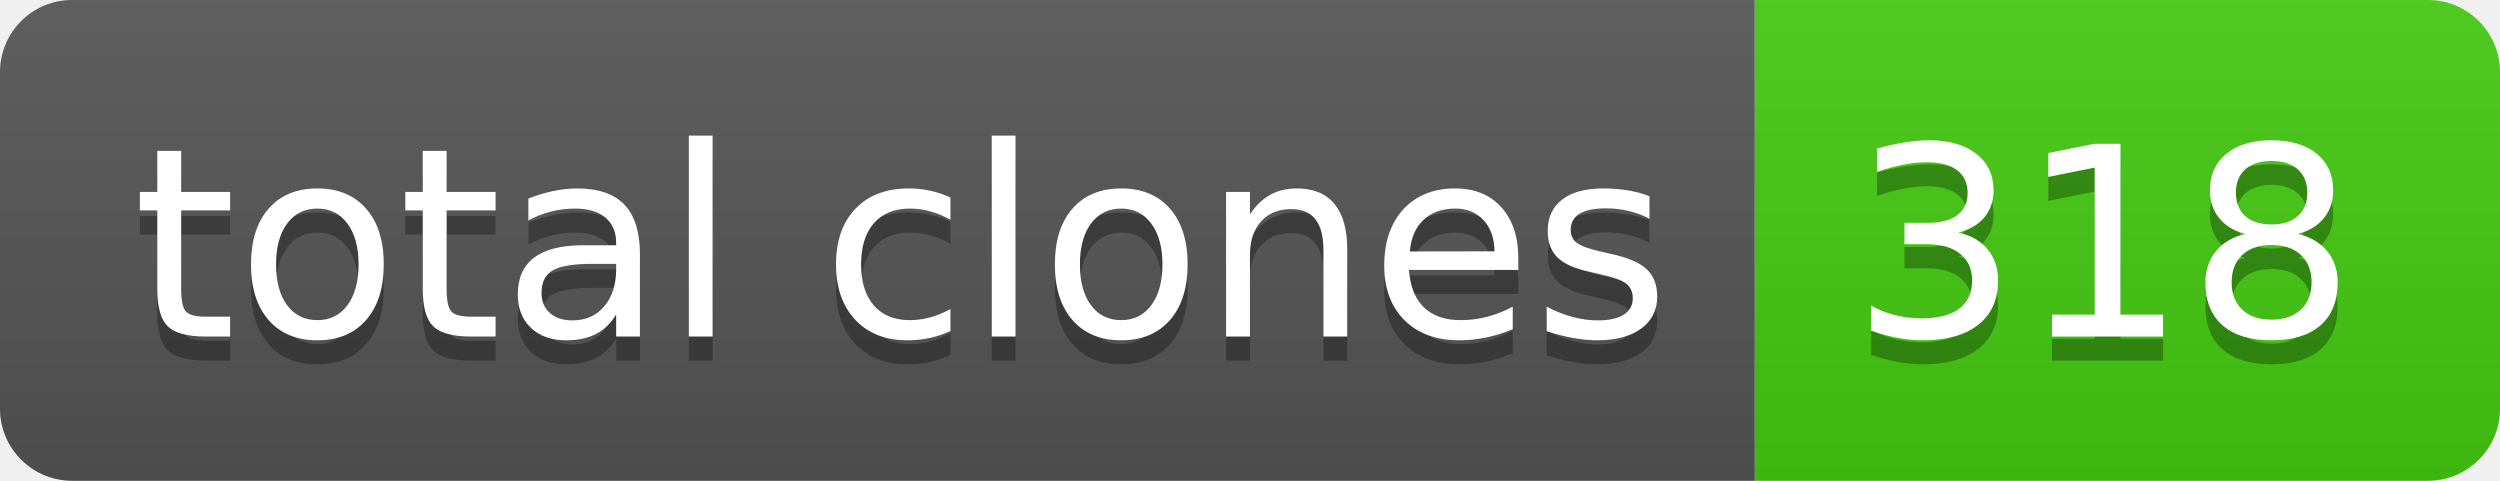
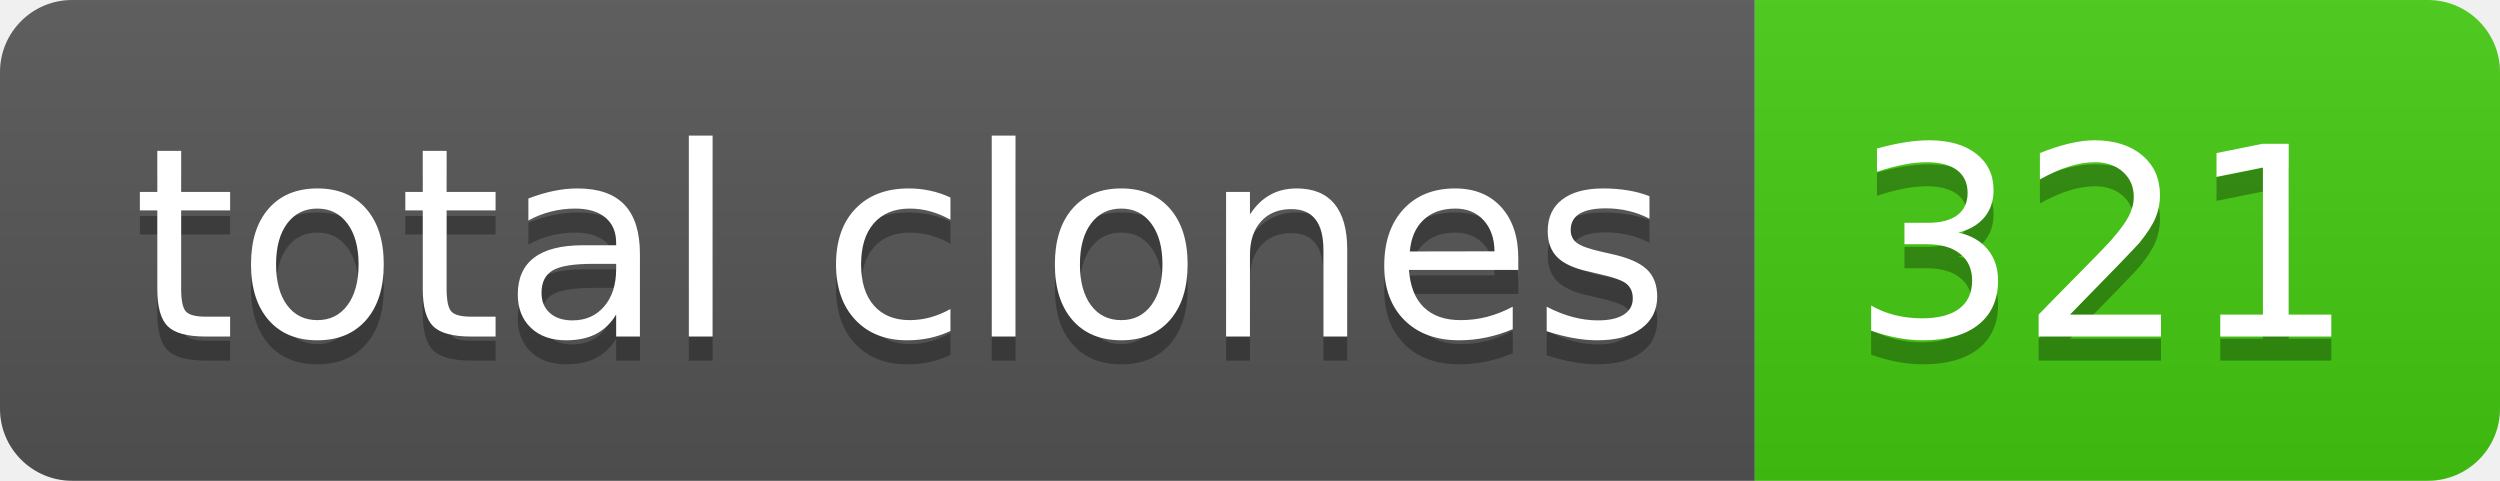
- <svg xmlns="http://www.w3.org/2000/svg" width="104" height="20" role="img" aria-label="total clones: 318">
+ <svg xmlns="http://www.w3.org/2000/svg" width="104" height="20" role="img" aria-label="total clones: 321">
  <linearGradient id="s" x2="0" y2="100%">
    <stop offset="0" stop-color="#bbb" stop-opacity=".1" />
    <stop offset="1" stop-opacity=".1" />
  </linearGradient>
  <clipPath id="r">
    <rect width="104" height="20" rx="3" fill="#fff" />
  </clipPath>
  <g clip-path="url(#r)">
    <rect width="73" height="20" fill="#555" />
    <rect x="73" width="31" height="20" fill="#4c1" />
    <rect width="104" height="20" fill="url(#s)" />
  </g>
  <g fill="#fff" text-anchor="middle" font-family="Verdana,Geneva,DejaVu Sans,sans-serif" text-rendering="geometricPrecision" font-size="110">
    <text aria-hidden="true" x="375" y="150" fill="#010101" fill-opacity=".3" transform="scale(.1)" textLength="630">total clones</text>
    <text x="375" y="140" transform="scale(.1)" fill="#fff" textLength="630">total clones</text>
-     <text aria-hidden="true" x="875" y="150" fill="#010101" fill-opacity=".3" transform="scale(.1)" textLength="210">318</text>
-     <text x="875" y="140" transform="scale(.1)" fill="#fff" textLength="210">318</text>
+     <text aria-hidden="true" x="875" y="150" fill="#010101" fill-opacity=".3" transform="scale(.1)" textLength="210">321</text>
+     <text x="875" y="140" transform="scale(.1)" fill="#fff" textLength="210">321</text>
  </g>
</svg>
